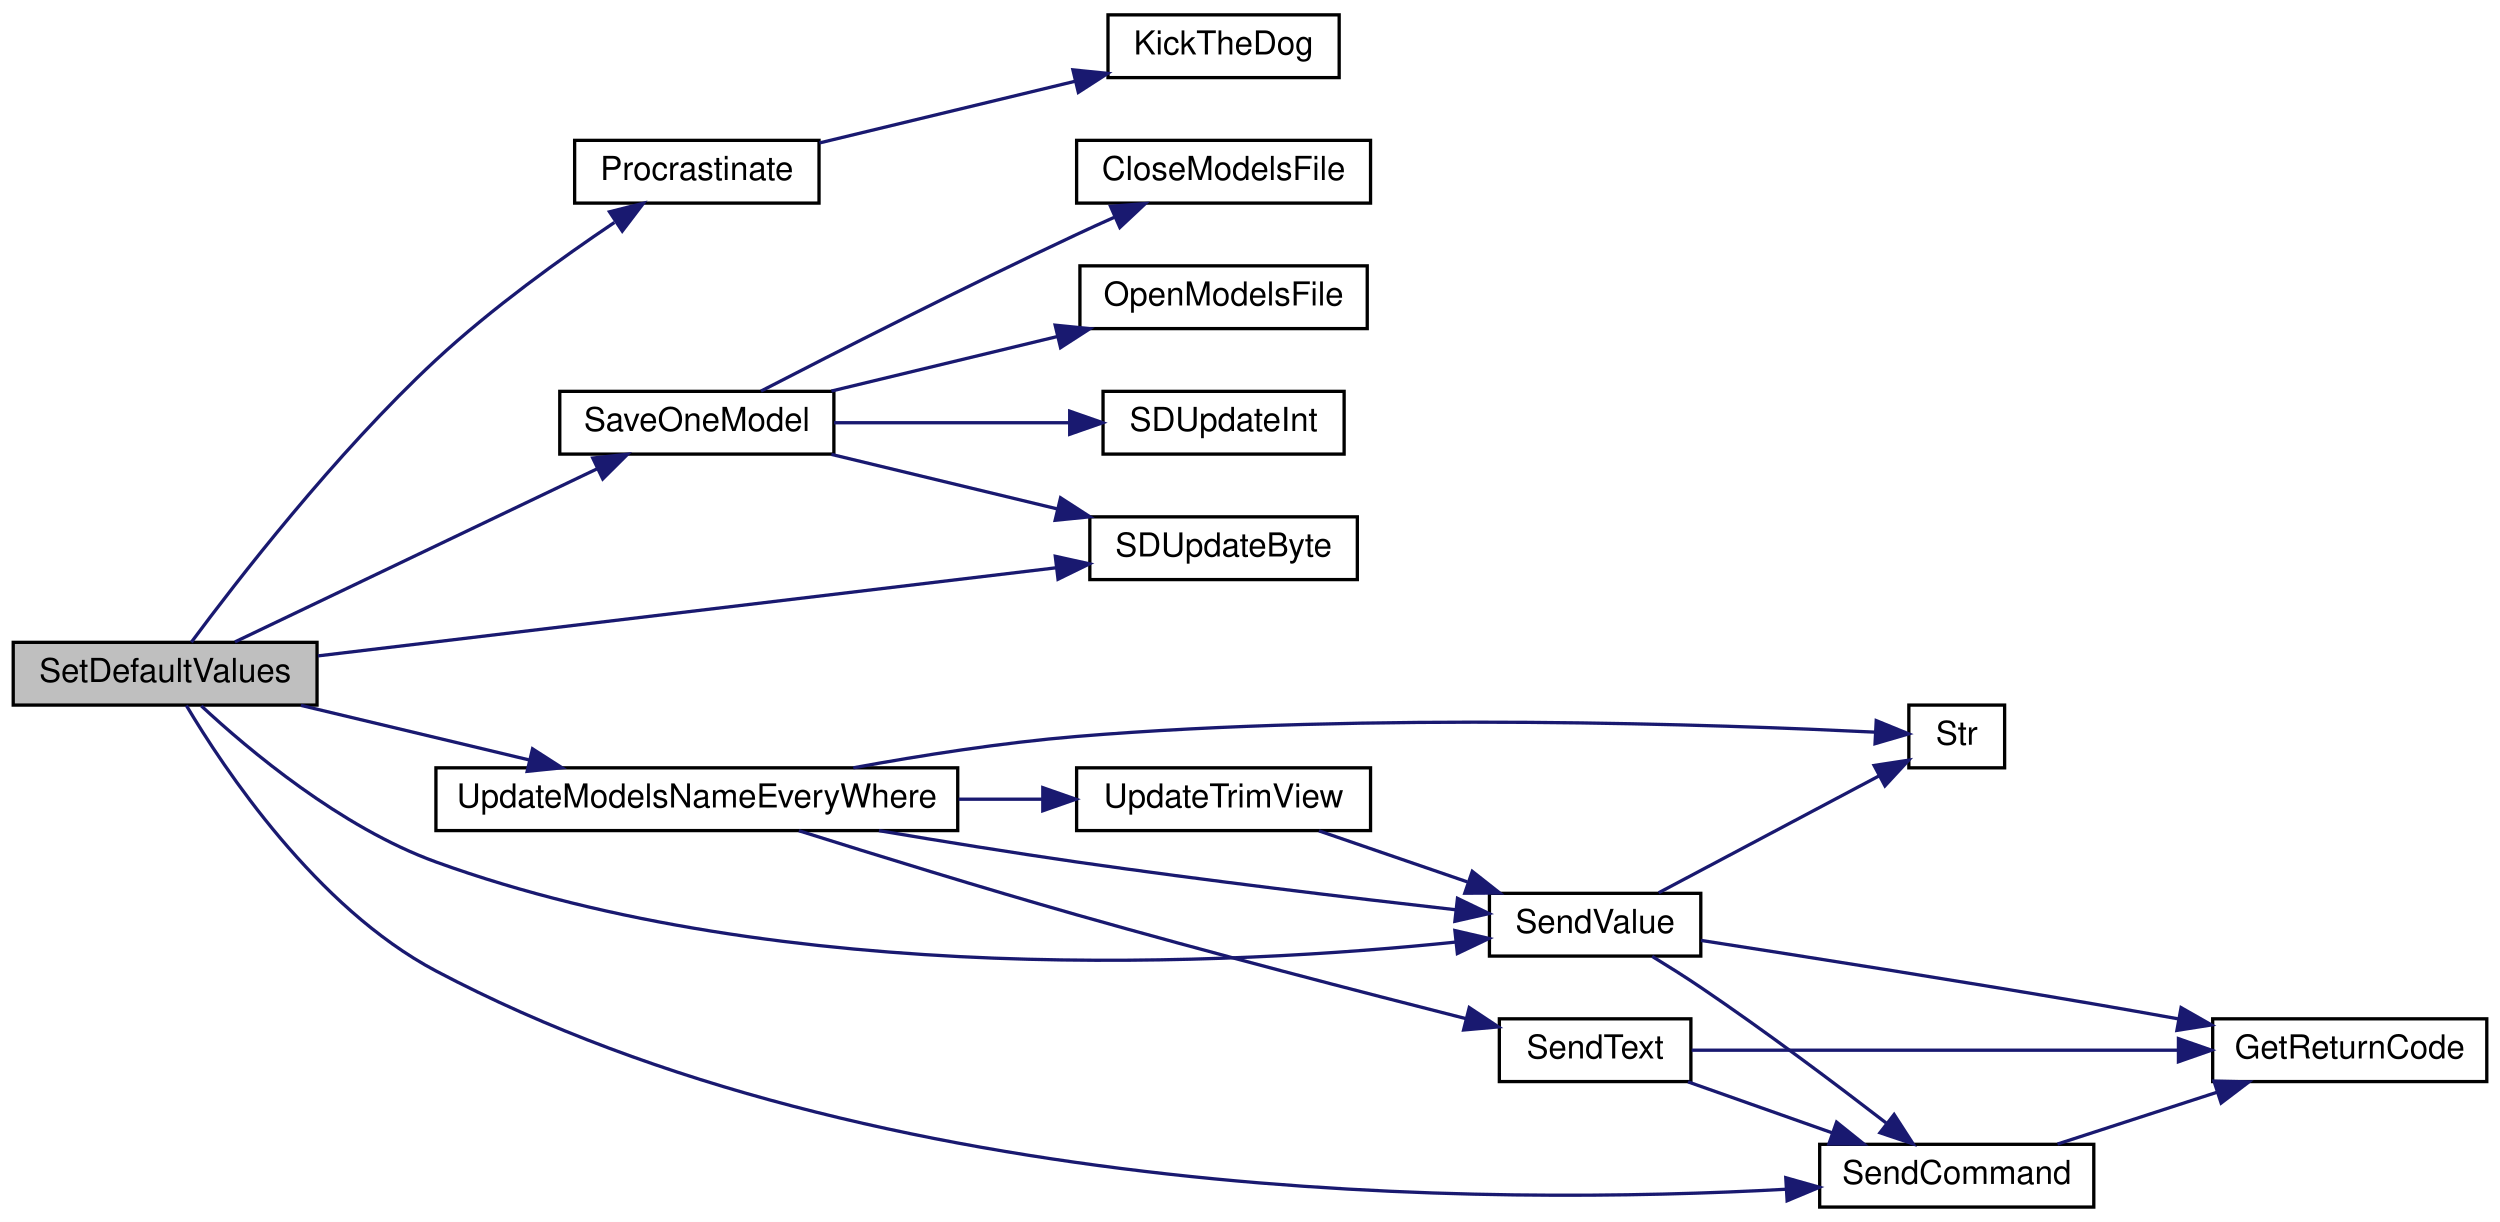
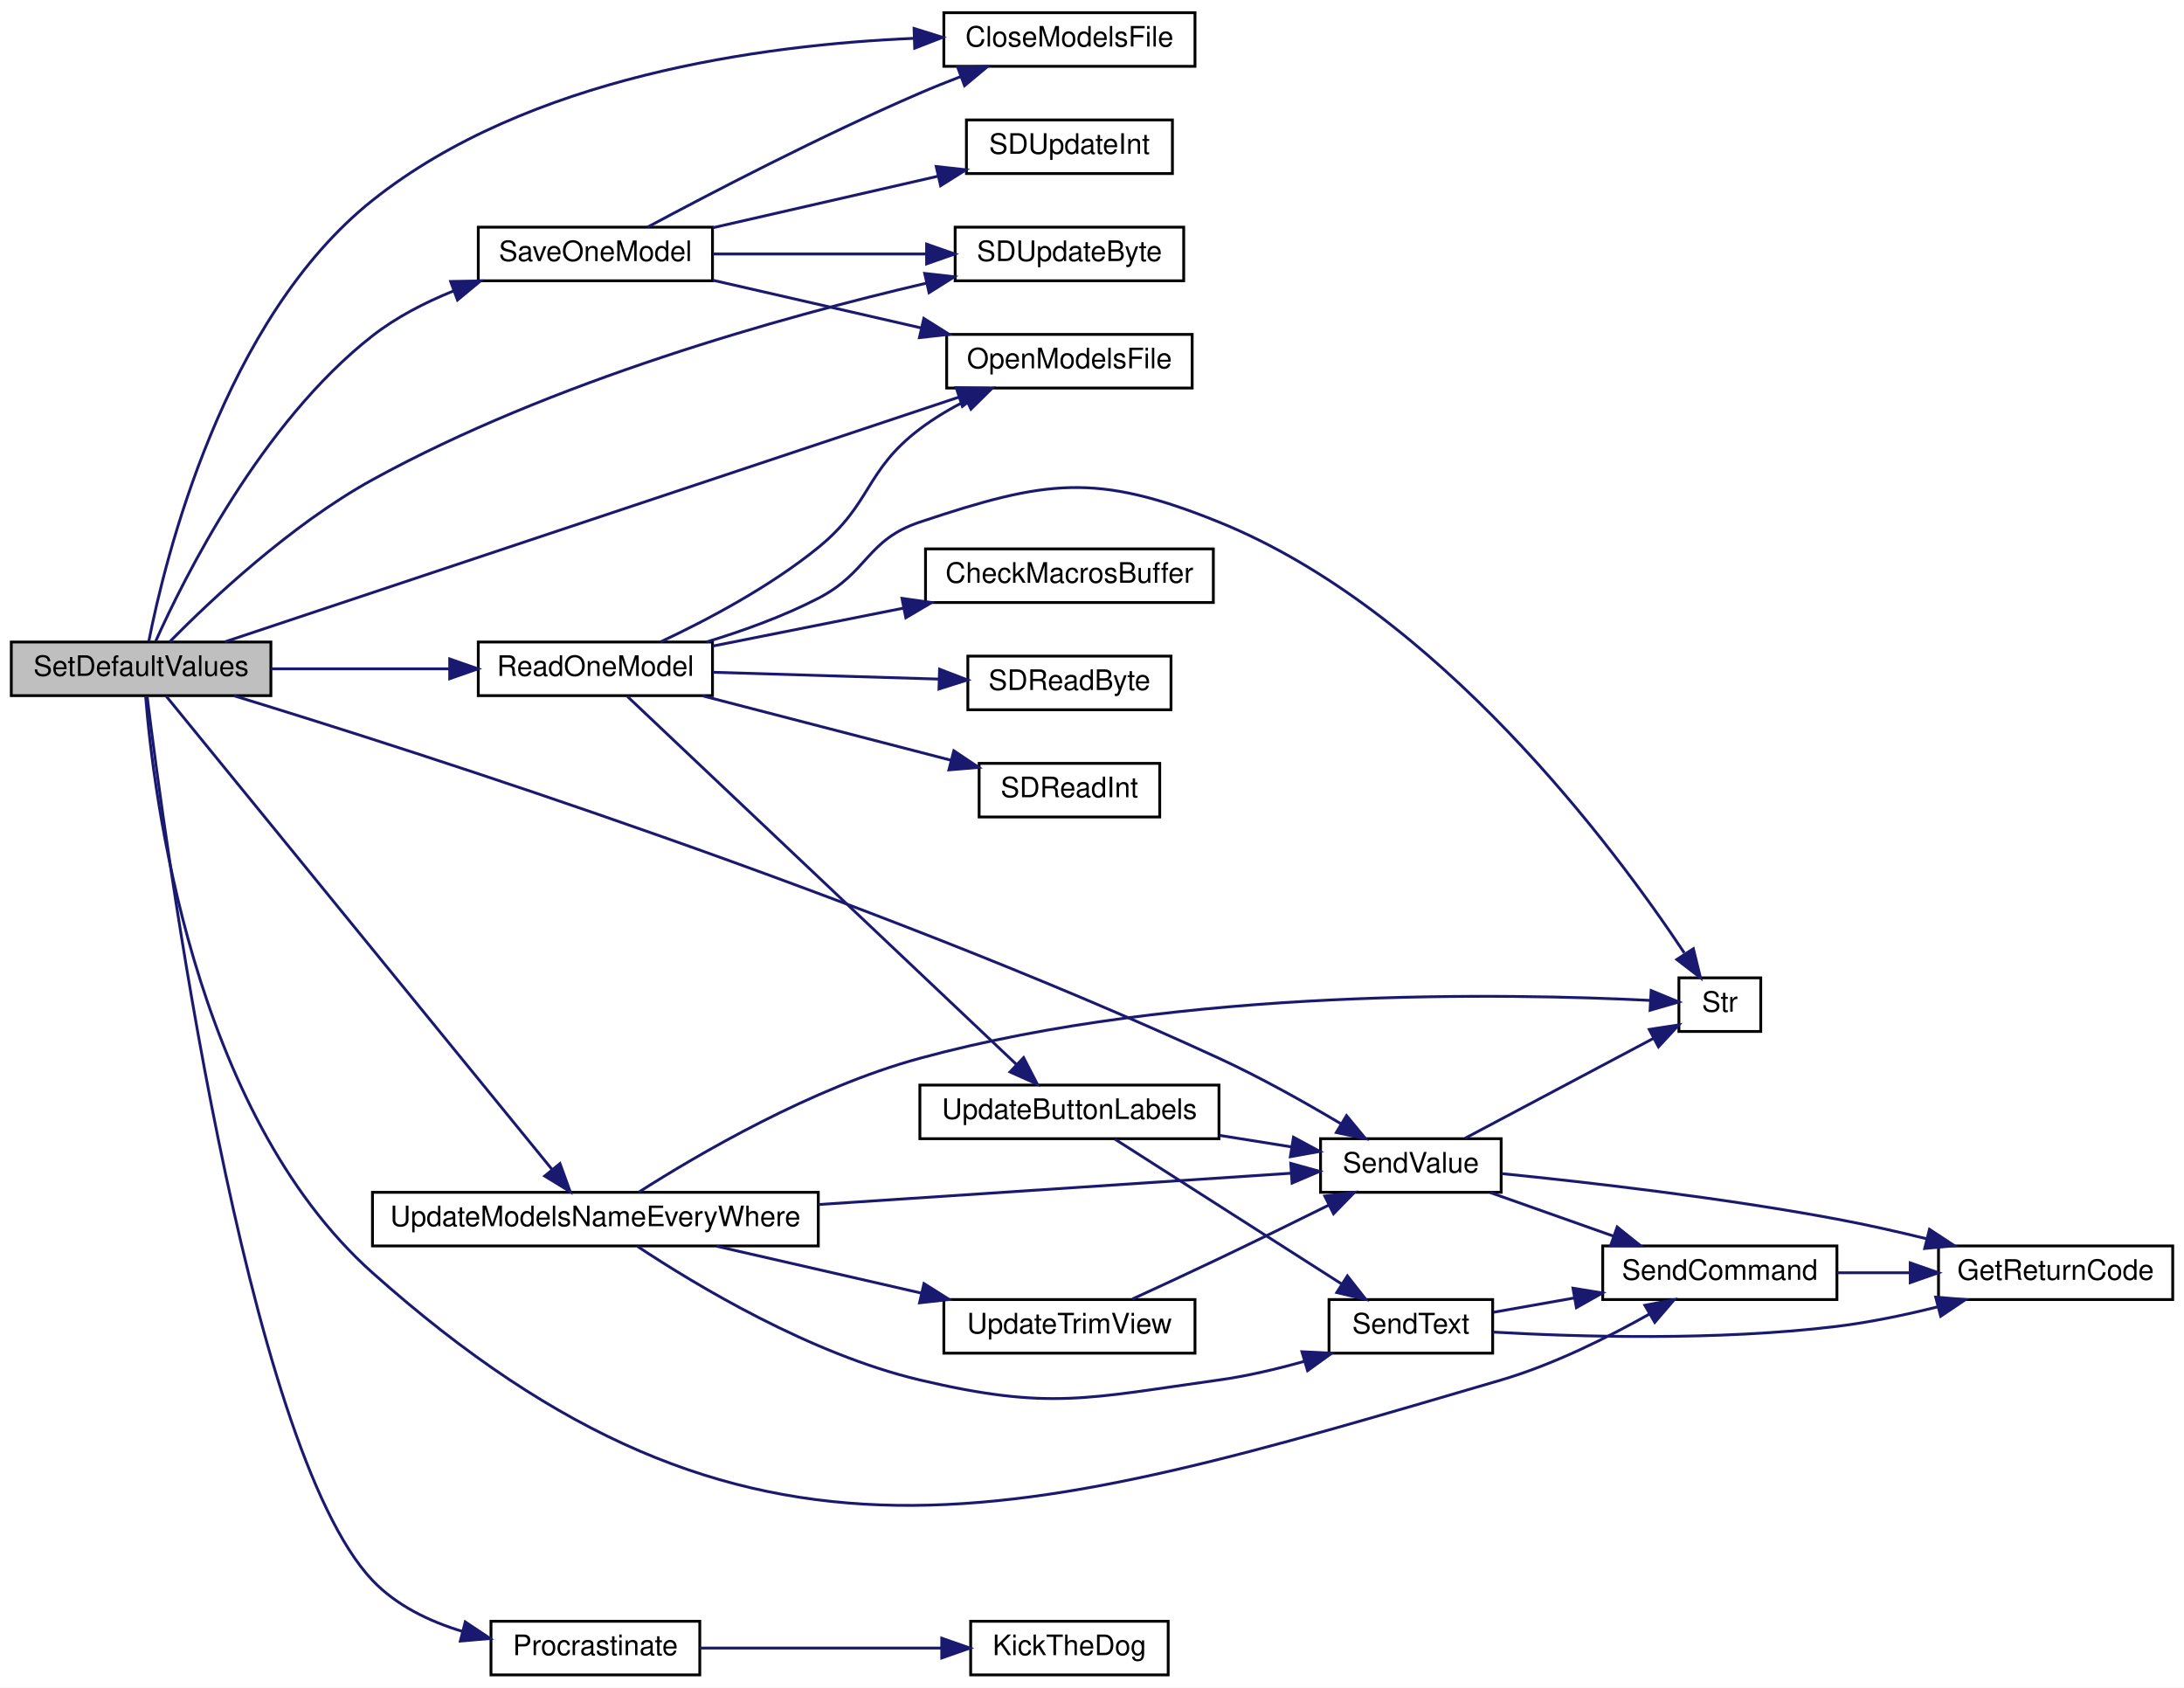
- <svg xmlns="http://www.w3.org/2000/svg" xmlns:xlink="http://www.w3.org/1999/xlink" width="757pt" height="370pt" viewBox="0.00 0.00 757.00 370.00">
-   <g id="graph0" class="graph" transform="scale(1 1) rotate(0) translate(4 366)">
-     <polygon fill="white" stroke="transparent" points="-4,4 -4,-366 753,-366 753,4 -4,4" />
+ <svg xmlns="http://www.w3.org/2000/svg" xmlns:xlink="http://www.w3.org/1999/xlink" width="774pt" height="598pt" viewBox="0.00 0.00 774.00 598.00">
+   <g id="graph0" class="graph" transform="scale(1 1) rotate(0) translate(4 594)">
+     <polygon fill="white" stroke="transparent" points="-4,4 -4,-594 770,-594 770,4 -4,4" />
    <g id="node1" class="node">
      <g id="a_node1">
        <a xlink:title=" ">
-           <polygon fill="#bfbfbf" stroke="black" points="0,-152.5 0,-171.5 92,-171.5 92,-152.5 0,-152.5" />
-           <text text-anchor="middle" x="46" y="-159.5" font-family="Helvetica,sans-Serif" font-size="10.00">SetDefaultValues</text>
+           <polygon fill="#bfbfbf" stroke="black" points="0,-347.5 0,-366.5 92,-366.5 92,-347.5 0,-347.5" />
+           <text text-anchor="middle" x="46" y="-354.5" font-family="Helvetica,sans-Serif" font-size="10.00">SetDefaultValues</text>
        </a>
      </g>
    </g>
    <g id="node2" class="node">
      <g id="a_node2">
-         <a xlink:href="_radio_functions_8cpp.html#a760609a682300dfe6bfaac737fd4d5eb" target="_top" xlink:title=" ">
-           <polygon fill="white" stroke="black" points="170,-304.5 170,-323.5 244,-323.5 244,-304.5 170,-304.5" />
-           <text text-anchor="middle" x="207" y="-311.5" font-family="Helvetica,sans-Serif" font-size="10.00">Procrastinate</text>
+         <a xlink:href="_transmitter_code_2src_2main_8cpp.html#a6922974b734cfe3a511e074a2d6ac33c" target="_top" xlink:title=" ">
+           <polygon fill="white" stroke="black" points="330.5,-570.5 330.5,-589.5 419.5,-589.5 419.5,-570.5 330.5,-570.5" />
+           <text text-anchor="middle" x="375" y="-577.5" font-family="Helvetica,sans-Serif" font-size="10.00">CloseModelsFile</text>
        </a>
      </g>
    </g>
    <g id="edge1" class="edge">
-       <path fill="none" stroke="midnightblue" d="M53.94,-171.54C67.18,-189.41 97.49,-228.7 128,-257 144.86,-272.64 166.03,-287.87 182.06,-298.65" />
-       <polygon fill="midnightblue" stroke="midnightblue" points="180.56,-301.86 190.83,-304.45 184.42,-296.02 180.56,-301.86" />
+       <path fill="none" stroke="midnightblue" d="M48.72,-366.68C54.36,-395.42 75.06,-480.86 128,-523 183.1,-566.86 265.92,-578.12 319.97,-580.42" />
+       <polygon fill="midnightblue" stroke="midnightblue" points="319.94,-583.92 330.05,-580.76 320.17,-576.93 319.94,-583.92" />
+     </g>
+     <g id="node3" class="node">
+       <g id="a_node3">
+         <a xlink:href="_transmitter_code_2src_2main_8cpp.html#ae7618f38a148877bc5681be58cba8354" target="_top" xlink:title=" ">
+           <polygon fill="white" stroke="black" points="331.5,-456.5 331.5,-475.5 418.5,-475.5 418.5,-456.5 331.5,-456.5" />
+           <text text-anchor="middle" x="375" y="-463.5" font-family="Helvetica,sans-Serif" font-size="10.00">OpenModelsFile</text>
+         </a>
+       </g>
+     </g>
+     <g id="edge2" class="edge">
+       <path fill="none" stroke="midnightblue" d="M75.73,-366.58C134.73,-386.24 269.55,-431.18 335.81,-453.27" />
+       <polygon fill="midnightblue" stroke="midnightblue" points="334.86,-456.64 345.45,-456.48 337.07,-450 334.86,-456.64" />
    </g>
    <g id="node4" class="node">
      <g id="a_node4">
+         <a xlink:href="_radio_functions_8cpp.html#a760609a682300dfe6bfaac737fd4d5eb" target="_top" xlink:title=" ">
+           <polygon fill="white" stroke="black" points="170,-0.5 170,-19.5 244,-19.5 244,-0.5 170,-0.5" />
+           <text text-anchor="middle" x="207" y="-7.5" font-family="Helvetica,sans-Serif" font-size="10.00">Procrastinate</text>
+         </a>
+       </g>
+     </g>
+     <g id="edge3" class="edge">
+       <path fill="none" stroke="midnightblue" d="M48.14,-347.34C54.08,-298.75 82.84,-81.61 128,-34 136.46,-25.09 148.13,-19.46 159.88,-15.91" />
+       <polygon fill="midnightblue" stroke="midnightblue" points="160.88,-19.27 169.69,-13.39 159.14,-12.49 160.88,-19.27" />
+     </g>
+     <g id="node6" class="node">
+       <g id="a_node6">
+         <a xlink:href="_transmitter_code_2src_2main_8cpp.html#a3d9d955a8c7cfea4cc99e78f3746bd26" target="_top" xlink:title=" ">
+           <polygon fill="white" stroke="black" points="165.5,-347.5 165.5,-366.5 248.5,-366.5 248.5,-347.5 165.5,-347.5" />
+           <text text-anchor="middle" x="207" y="-354.5" font-family="Helvetica,sans-Serif" font-size="10.00">ReadOneModel</text>
+         </a>
+       </g>
+     </g>
+     <g id="edge5" class="edge">
+       <path fill="none" stroke="midnightblue" d="M92.14,-357C111.85,-357 135.06,-357 155.36,-357" />
+       <polygon fill="midnightblue" stroke="midnightblue" points="155.37,-360.5 165.37,-357 155.37,-353.5 155.37,-360.5" />
+     </g>
+     <g id="node14" class="node">
+       <g id="a_node14">
+         <a xlink:href="_transmitter_code_2src_2main_8cpp.html#aecac2f0c289f02ef3c92b85be82eacac" target="_top" xlink:title=" ">
+           <polygon fill="white" stroke="black" points="564,-133.5 564,-152.5 647,-152.5 647,-133.5 564,-133.5" />
+           <text text-anchor="middle" x="605.5" y="-140.5" font-family="Helvetica,sans-Serif" font-size="10.00">SendCommand</text>
+         </a>
+       </g>
+     </g>
+     <g id="edge26" class="edge">
+       <path fill="none" stroke="midnightblue" d="M47.62,-347.14C50.32,-313.19 63.96,-200.11 128,-143 261.29,-24.15 356.64,-54.74 528,-105 546.44,-110.41 565.82,-120.08 580.46,-128.31" />
+       <polygon fill="midnightblue" stroke="midnightblue" points="578.93,-131.47 589.34,-133.46 582.44,-125.42 578.93,-131.47" />
+     </g>
+     <g id="node15" class="node">
+       <g id="a_node15">
+         <a xlink:href="_transmitter_code_2src_2main_8cpp.html#a1e20efc1e419b252b50d36f9924503fc" target="_top" xlink:title=" ">
+           <polygon fill="white" stroke="black" points="464,-171.5 464,-190.5 528,-190.5 528,-171.5 464,-171.5" />
+           <text text-anchor="middle" x="496" y="-178.5" font-family="Helvetica,sans-Serif" font-size="10.00">SendValue</text>
+         </a>
+       </g>
+     </g>
+     <g id="edge27" class="edge">
+       <path fill="none" stroke="midnightblue" d="M78.83,-347.48C145.16,-327.19 302.44,-276.84 428,-219 442.71,-212.22 458.5,-203.35 471.05,-195.89" />
+       <polygon fill="midnightblue" stroke="midnightblue" points="473.2,-198.68 479.95,-190.51 469.58,-192.68 473.2,-198.68" />
+     </g>
+     <g id="node16" class="node">
+       <g id="a_node16">
        <a xlink:href="_transmitter_code_2src_2main_8cpp.html#a23e0cf21492258d84314ae4d1c4a9042" target="_top" xlink:title=" ">
-           <polygon fill="white" stroke="black" points="165.5,-228.5 165.5,-247.5 248.5,-247.5 248.5,-228.5 165.5,-228.5" />
-           <text text-anchor="middle" x="207" y="-235.5" font-family="Helvetica,sans-Serif" font-size="10.00">SaveOneModel</text>
-         </a>
-       </g>
-     </g>
-     <g id="edge3" class="edge">
-       <path fill="none" stroke="midnightblue" d="M67.14,-171.63C94.85,-184.87 144.94,-208.81 176.78,-224.03" />
-       <polygon fill="midnightblue" stroke="midnightblue" points="175.49,-227.3 186.03,-228.45 178.51,-220.98 175.49,-227.3" />
+           <polygon fill="white" stroke="black" points="165.5,-494.5 165.5,-513.5 248.5,-513.5 248.5,-494.5 165.5,-494.5" />
+           <text text-anchor="middle" x="207" y="-501.5" font-family="Helvetica,sans-Serif" font-size="10.00">SaveOneModel</text>
+         </a>
+       </g>
+     </g>
+     <g id="edge20" class="edge">
+       <path fill="none" stroke="midnightblue" d="M51.16,-366.75C61.15,-389.05 88.62,-444.28 128,-475 136.46,-481.6 146.57,-486.81 156.67,-490.88" />
+       <polygon fill="midnightblue" stroke="midnightblue" points="155.7,-494.26 166.3,-494.45 158.13,-487.69 155.7,-494.26" />
+     </g>
+     <g id="node17" class="node">
+       <g id="a_node17">
+         <a xlink:href="_transmitter_code_2src_2main_8cpp.html#aead4267a5769c2ae9feb2917c3d77db0" target="_top" xlink:title=" ">
+           <polygon fill="white" stroke="black" points="334.5,-494.5 334.5,-513.5 415.5,-513.5 415.5,-494.5 334.5,-494.5" />
+           <text text-anchor="middle" x="375" y="-501.5" font-family="Helvetica,sans-Serif" font-size="10.00">SDUpdateByte</text>
+         </a>
+       </g>
+     </g>
+     <g id="edge25" class="edge">
+       <path fill="none" stroke="midnightblue" d="M56.1,-366.55C70.23,-380.88 98.9,-408 128,-424 191.64,-458.99 273.05,-481.7 324.37,-493.68" />
+       <polygon fill="midnightblue" stroke="midnightblue" points="323.7,-497.11 334.22,-495.93 325.26,-490.29 323.7,-497.11" />
+     </g>
+     <g id="node19" class="node">
+       <g id="a_node19">
+         <a xlink:href="_transmitter_code_2src_2main_8cpp.html#a9e1de754e1d2d483fb15957f70cf0488" target="_top" xlink:title=" ">
+           <polygon fill="white" stroke="black" points="128,-152.5 128,-171.5 286,-171.5 286,-152.5 128,-152.5" />
+           <text text-anchor="middle" x="207" y="-159.5" font-family="Helvetica,sans-Serif" font-size="10.00">UpdateModelsNameEveryWhere</text>
+         </a>
+       </g>
+     </g>
+     <g id="edge28" class="edge">
+       <path fill="none" stroke="midnightblue" d="M54.88,-347.33C80.1,-316.4 159.05,-219.58 191.67,-179.57" />
+       <polygon fill="midnightblue" stroke="midnightblue" points="194.46,-181.69 198.07,-171.73 189.04,-177.27 194.46,-181.69" />
+     </g>
+     <g id="node5" class="node">
+       <g id="a_node5">
+         <a xlink:href="_transmitter_code_2src_2main_8cpp.html#ada95a00a341e4a80176eda743a94ab2e" target="_top" xlink:title=" ">
+           <polygon fill="white" stroke="black" points="340,-0.5 340,-19.5 410,-19.5 410,-0.5 340,-0.5" />
+           <text text-anchor="middle" x="375" y="-7.5" font-family="Helvetica,sans-Serif" font-size="10.00">KickTheDog</text>
+         </a>
+       </g>
+     </g>
+     <g id="edge4" class="edge">
+       <path fill="none" stroke="midnightblue" d="M244.02,-10C269.11,-10 302.73,-10 329.49,-10" />
+       <polygon fill="midnightblue" stroke="midnightblue" points="329.75,-13.5 339.75,-10 329.75,-6.5 329.75,-13.5" />
+     </g>
+     <g id="edge7" class="edge">
+       <path fill="none" stroke="midnightblue" d="M230.15,-366.58C246.52,-374.26 268.85,-386.04 286,-400 305.07,-415.52 302.39,-427.17 322,-442 327.05,-445.82 332.8,-449.22 338.6,-452.18" />
+       <polygon fill="midnightblue" stroke="midnightblue" points="337.11,-455.34 347.64,-456.46 340.1,-449.02 337.11,-455.34" />
    </g>
    <g id="node7" class="node">
      <g id="a_node7">
-         <a xlink:href="_transmitter_code_2src_2main_8cpp.html#aead4267a5769c2ae9feb2917c3d77db0" target="_top" xlink:title=" ">
-           <polygon fill="white" stroke="black" points="326,-190.5 326,-209.5 407,-209.5 407,-190.5 326,-190.5" />
-           <text text-anchor="middle" x="366.5" y="-197.5" font-family="Helvetica,sans-Serif" font-size="10.00">SDUpdateByte</text>
+         <a xlink:href="_transmitter_code_2src_2main_8cpp.html#a6bb930920ba3a8d45a737dde782ef65c" target="_top" xlink:title=" ">
+           <polygon fill="white" stroke="black" points="324,-380.5 324,-399.5 426,-399.5 426,-380.5 324,-380.5" />
+           <text text-anchor="middle" x="375" y="-387.5" font-family="Helvetica,sans-Serif" font-size="10.00">CheckMacrosBuffer</text>
+         </a>
+       </g>
+     </g>
+     <g id="edge6" class="edge">
+       <path fill="none" stroke="midnightblue" d="M248.61,-365.07C268.92,-369.11 293.86,-374.07 316.13,-378.5" />
+       <polygon fill="midnightblue" stroke="midnightblue" points="315.66,-381.97 326.15,-380.49 317.02,-375.1 315.66,-381.97" />
+     </g>
+     <g id="node8" class="node">
+       <g id="a_node8">
+         <a xlink:href="_transmitter_code_2src_2main_8cpp.html#af5db4d6f5f17a24fc08503a4e14de200" target="_top" xlink:title=" ">
+           <polygon fill="white" stroke="black" points="339,-342.5 339,-361.5 411,-361.5 411,-342.5 339,-342.5" />
+           <text text-anchor="middle" x="375" y="-349.5" font-family="Helvetica,sans-Serif" font-size="10.00">SDReadByte</text>
        </a>
      </g>
    </g>
    <g id="edge8" class="edge">
-       <path fill="none" stroke="midnightblue" d="M92.3,-167.4C151.39,-174.45 254.45,-186.75 315.69,-194.06" />
-       <polygon fill="midnightblue" stroke="midnightblue" points="315.54,-197.56 325.88,-195.27 316.37,-190.61 315.54,-197.56" />
+       <path fill="none" stroke="midnightblue" d="M248.61,-355.78C272.8,-355.05 303.55,-354.12 328.55,-353.37" />
+       <polygon fill="midnightblue" stroke="midnightblue" points="328.98,-356.86 338.87,-353.06 328.77,-349.86 328.98,-356.86" />
    </g>
    <g id="node9" class="node">
      <g id="a_node9">
-         <a xlink:href="_transmitter_code_2src_2main_8cpp.html#aecac2f0c289f02ef3c92b85be82eacac" target="_top" xlink:title=" ">
-           <polygon fill="white" stroke="black" points="547,-0.5 547,-19.5 630,-19.5 630,-0.5 547,-0.5" />
-           <text text-anchor="middle" x="588.5" y="-7.5" font-family="Helvetica,sans-Serif" font-size="10.00">SendCommand</text>
+         <a xlink:href="_transmitter_code_2src_2main_8cpp.html#ab6670478c40dbf268914a0bfc6831085" target="_top" xlink:title=" ">
+           <polygon fill="white" stroke="black" points="343,-304.5 343,-323.5 407,-323.5 407,-304.5 343,-304.5" />
+           <text text-anchor="middle" x="375" y="-311.5" font-family="Helvetica,sans-Serif" font-size="10.00">SDReadInt</text>
        </a>
      </g>
    </g>
    <g id="edge9" class="edge">
-       <path fill="none" stroke="midnightblue" d="M52.43,-152.37C63.73,-133.34 91.76,-91.15 128,-72 262.36,-1.01 448.42,-1.01 536.88,-5.9" />
-       <polygon fill="midnightblue" stroke="midnightblue" points="536.73,-9.39 546.92,-6.5 537.14,-2.41 536.73,-9.39" />
+       <path fill="none" stroke="midnightblue" d="M244.84,-347.46C270.93,-340.7 305.93,-331.63 332.92,-324.64" />
+       <polygon fill="midnightblue" stroke="midnightblue" points="334.03,-327.97 342.84,-322.07 332.28,-321.19 334.03,-327.97" />
+     </g>
+     <g id="node10" class="node">
+       <g id="a_node10">
+         <a xlink:href="_transmitter_code_2src_2main_8cpp.html#a6bac145d5df31efb9c90e2a60a4cbca5" target="_top" xlink:title=" ">
+           <polygon fill="white" stroke="black" points="591,-228.5 591,-247.5 620,-247.5 620,-228.5 591,-228.5" />
+           <text text-anchor="middle" x="605.5" y="-235.5" font-family="Helvetica,sans-Serif" font-size="10.00">Str</text>
+         </a>
+       </g>
+     </g>
+     <g id="edge10" class="edge">
+       <path fill="none" stroke="midnightblue" d="M246.31,-366.5C259.29,-370.44 273.62,-375.6 286,-382 303.77,-391.18 303.03,-402.68 322,-409 366.69,-423.9 384.33,-426.68 428,-409 505.68,-377.54 568.08,-293.67 592.9,-256.35" />
+       <polygon fill="midnightblue" stroke="midnightblue" points="596.12,-257.82 598.64,-247.53 590.25,-254 596.12,-257.82" />
    </g>
    <g id="node11" class="node">
      <g id="a_node11">
-         <a xlink:href="_transmitter_code_2src_2main_8cpp.html#a1e20efc1e419b252b50d36f9924503fc" target="_top" xlink:title=" ">
-           <polygon fill="white" stroke="black" points="447,-76.5 447,-95.5 511,-95.5 511,-76.5 447,-76.5" />
-           <text text-anchor="middle" x="479" y="-83.5" font-family="Helvetica,sans-Serif" font-size="10.00">SendValue</text>
+         <a xlink:href="_transmitter_code_2src_2main_8cpp.html#abf59862cf6c4e3df5a76f0bfea8919ef" target="_top" xlink:title=" ">
+           <polygon fill="white" stroke="black" points="322,-190.5 322,-209.5 428,-209.5 428,-190.5 322,-190.5" />
+           <text text-anchor="middle" x="375" y="-197.5" font-family="Helvetica,sans-Serif" font-size="10.00">UpdateButtonLabels</text>
        </a>
      </g>
    </g>
    <g id="edge11" class="edge">
-       <path fill="none" stroke="midnightblue" d="M56.96,-152.25C71.3,-138.91 99.22,-115.43 128,-105 233.9,-66.62 369.63,-73.8 436.7,-80.73" />
-       <polygon fill="midnightblue" stroke="midnightblue" points="436.54,-84.23 446.86,-81.83 437.29,-77.28 436.54,-84.23" />
+       <path fill="none" stroke="midnightblue" d="M218.38,-347.18C245.98,-321.08 321.41,-249.74 356.11,-216.92" />
+       <polygon fill="midnightblue" stroke="midnightblue" points="358.76,-219.23 363.62,-209.82 353.95,-214.15 358.76,-219.23" />
+     </g>
+     <g id="node12" class="node">
+       <g id="a_node12">
+         <a xlink:href="_transmitter_code_2src_2main_8cpp.html#afe513398f72d5e48f691830a1ef6eb42" target="_top" xlink:title=" ">
+           <polygon fill="white" stroke="black" points="467,-114.5 467,-133.5 525,-133.5 525,-114.5 467,-114.5" />
+           <text text-anchor="middle" x="496" y="-121.5" font-family="Helvetica,sans-Serif" font-size="10.00">SendText</text>
+         </a>
+       </g>
+     </g>
+     <g id="edge12" class="edge">
+       <path fill="none" stroke="midnightblue" d="M391.07,-190.37C411.37,-177.41 447.69,-154.21 471.57,-138.96" />
+       <polygon fill="midnightblue" stroke="midnightblue" points="473.51,-141.88 480.05,-133.55 469.74,-135.98 473.51,-141.88" />
+     </g>
+     <g id="edge16" class="edge">
+       <path fill="none" stroke="midnightblue" d="M428.2,-191.67C436.71,-190.31 445.43,-188.91 453.65,-187.6" />
+       <polygon fill="midnightblue" stroke="midnightblue" points="454.4,-191.03 463.72,-185.99 453.29,-184.11 454.4,-191.03" />
    </g>
    <g id="node13" class="node">
      <g id="a_node13">
-         <a xlink:href="_transmitter_code_2src_2main_8cpp.html#a9e1de754e1d2d483fb15957f70cf0488" target="_top" xlink:title=" ">
-           <polygon fill="white" stroke="black" points="128,-114.5 128,-133.5 286,-133.5 286,-114.5 128,-114.5" />
-           <text text-anchor="middle" x="207" y="-121.5" font-family="Helvetica,sans-Serif" font-size="10.00">UpdateModelsNameEveryWhere</text>
-         </a>
-       </g>
+         <a xlink:href="_transmitter_code_2src_2main_8cpp.html#a43937dd3d9c795271fd9c3eb3c6b6410" target="_top" xlink:title=" ">
+           <polygon fill="white" stroke="black" points="683,-133.5 683,-152.5 766,-152.5 766,-133.5 683,-133.5" />
+           <text text-anchor="middle" x="724.5" y="-140.5" font-family="Helvetica,sans-Serif" font-size="10.00">GetReturnCode</text>
+         </a>
+       </g>
+     </g>
+     <g id="edge13" class="edge">
+       <path fill="none" stroke="midnightblue" d="M525.05,-121.98C555.27,-120.26 604.74,-118.83 647,-124 658.77,-125.44 671.33,-128.08 682.8,-130.94" />
+       <polygon fill="midnightblue" stroke="midnightblue" points="682,-134.35 692.56,-133.49 683.77,-127.58 682,-134.35" />
+     </g>
+     <g id="edge14" class="edge">
+       <path fill="none" stroke="midnightblue" d="M525.24,-128.99C534.02,-130.54 543.97,-132.3 553.79,-134.04" />
+       <polygon fill="midnightblue" stroke="midnightblue" points="553.45,-137.53 563.91,-135.83 554.67,-130.64 553.45,-137.53" />
    </g>
    <g id="edge15" class="edge">
-       <path fill="none" stroke="midnightblue" d="M87.12,-152.41C108.1,-147.4 133.98,-141.21 156.23,-135.89" />
-       <polygon fill="midnightblue" stroke="midnightblue" points="157.25,-139.25 166.17,-133.52 155.63,-132.44 157.25,-139.25" />
-     </g>
-     <g id="node3" class="node">
-       <g id="a_node3">
-         <a xlink:href="_transmitter_code_2src_2main_8cpp.html#ada95a00a341e4a80176eda743a94ab2e" target="_top" xlink:title=" ">
-           <polygon fill="white" stroke="black" points="331.5,-342.5 331.5,-361.5 401.5,-361.5 401.5,-342.5 331.5,-342.5" />
-           <text text-anchor="middle" x="366.5" y="-349.5" font-family="Helvetica,sans-Serif" font-size="10.00">KickTheDog</text>
-         </a>
-       </g>
-     </g>
-     <g id="edge2" class="edge">
-       <path fill="none" stroke="midnightblue" d="M244.13,-322.72C267.2,-328.28 297.25,-335.53 321.68,-341.43" />
-       <polygon fill="midnightblue" stroke="midnightblue" points="320.88,-344.84 331.42,-343.78 322.52,-338.03 320.88,-344.84" />
-     </g>
-     <g id="node5" class="node">
-       <g id="a_node5">
-         <a xlink:href="_transmitter_code_2src_2main_8cpp.html#a6922974b734cfe3a511e074a2d6ac33c" target="_top" xlink:title=" ">
-           <polygon fill="white" stroke="black" points="322,-304.5 322,-323.5 411,-323.5 411,-304.5 322,-304.5" />
-           <text text-anchor="middle" x="366.5" y="-311.5" font-family="Helvetica,sans-Serif" font-size="10.00">CloseModelsFile</text>
-         </a>
-       </g>
-     </g>
-     <g id="edge4" class="edge">
-       <path fill="none" stroke="midnightblue" d="M226.42,-247.58C248.84,-259.15 287.93,-279.05 322,-295 325.67,-296.72 329.54,-298.48 333.4,-300.2" />
-       <polygon fill="midnightblue" stroke="midnightblue" points="332.26,-303.53 342.82,-304.36 335.09,-297.12 332.26,-303.53" />
-     </g>
-     <g id="node6" class="node">
-       <g id="a_node6">
-         <a xlink:href="_transmitter_code_2src_2main_8cpp.html#ae7618f38a148877bc5681be58cba8354" target="_top" xlink:title=" ">
-           <polygon fill="white" stroke="black" points="323,-266.5 323,-285.5 410,-285.5 410,-266.5 323,-266.5" />
-           <text text-anchor="middle" x="366.5" y="-273.5" font-family="Helvetica,sans-Serif" font-size="10.00">OpenModelsFile</text>
-         </a>
-       </g>
-     </g>
-     <g id="edge5" class="edge">
-       <path fill="none" stroke="midnightblue" d="M247.74,-247.59C268.53,-252.6 294.16,-258.79 316.2,-264.11" />
-       <polygon fill="midnightblue" stroke="midnightblue" points="315.5,-267.54 326.04,-266.48 317.14,-260.73 315.5,-267.54" />
-     </g>
-     <g id="edge6" class="edge">
-       <path fill="none" stroke="midnightblue" d="M247.74,-228.41C268.53,-223.4 294.16,-217.21 316.2,-211.89" />
-       <polygon fill="midnightblue" stroke="midnightblue" points="317.14,-215.27 326.04,-209.52 315.5,-208.46 317.14,-215.27" />
-     </g>
-     <g id="node8" class="node">
-       <g id="a_node8">
+       <path fill="none" stroke="midnightblue" d="M647.09,-143C655.35,-143 664.14,-143 672.7,-143" />
+       <polygon fill="midnightblue" stroke="midnightblue" points="672.98,-146.5 682.98,-143 672.98,-139.5 672.98,-146.5" />
+     </g>
+     <g id="edge19" class="edge">
+       <path fill="none" stroke="midnightblue" d="M515.24,-190.67C533.67,-200.44 562.18,-215.56 582,-226.07" />
+       <polygon fill="midnightblue" stroke="midnightblue" points="580.48,-229.22 590.95,-230.82 583.76,-223.04 580.48,-229.22" />
+     </g>
+     <g id="edge17" class="edge">
+       <path fill="none" stroke="midnightblue" d="M528.19,-178.13C558.65,-175.07 606.23,-169.62 647,-162 657.4,-160.06 668.49,-157.56 678.91,-155.01" />
+       <polygon fill="midnightblue" stroke="midnightblue" points="679.8,-158.39 688.65,-152.57 678.1,-151.6 679.8,-158.39" />
+     </g>
+     <g id="edge18" class="edge">
+       <path fill="none" stroke="midnightblue" d="M524.13,-171.41C537.37,-166.73 553.49,-161.03 567.81,-155.97" />
+       <polygon fill="midnightblue" stroke="midnightblue" points="569.12,-159.22 577.38,-152.59 566.79,-152.62 569.12,-159.22" />
+     </g>
+     <g id="edge21" class="edge">
+       <path fill="none" stroke="midnightblue" d="M225.48,-513.52C247.6,-525.38 287.05,-545.93 322,-561 326.68,-563.02 331.65,-565.01 336.59,-566.91" />
+       <polygon fill="midnightblue" stroke="midnightblue" points="335.38,-570.2 345.97,-570.42 337.83,-563.64 335.38,-570.2" />
+     </g>
+     <g id="edge22" class="edge">
+       <path fill="none" stroke="midnightblue" d="M248.61,-494.7C270.86,-489.61 298.68,-483.24 322.45,-477.8" />
+       <polygon fill="midnightblue" stroke="midnightblue" points="323.4,-481.17 332.37,-475.53 321.84,-474.35 323.4,-481.17" />
+     </g>
+     <g id="edge23" class="edge">
+       <path fill="none" stroke="midnightblue" d="M248.61,-504C271.45,-504 300.15,-504 324.33,-504" />
+       <polygon fill="midnightblue" stroke="midnightblue" points="324.38,-507.5 334.38,-504 324.38,-500.5 324.38,-507.5" />
+     </g>
+     <g id="node18" class="node">
+       <g id="a_node18">
        <a xlink:href="_transmitter_code_2src_2main_8cpp.html#a653ff5fd975f7ed9e38a790af206aa97" target="_top" xlink:title=" ">
-           <polygon fill="white" stroke="black" points="330,-228.5 330,-247.5 403,-247.5 403,-228.5 330,-228.5" />
-           <text text-anchor="middle" x="366.5" y="-235.5" font-family="Helvetica,sans-Serif" font-size="10.00">SDUpdateInt</text>
-         </a>
-       </g>
-     </g>
-     <g id="edge7" class="edge">
-       <path fill="none" stroke="midnightblue" d="M248.56,-238C270.38,-238 297.35,-238 319.89,-238" />
-       <polygon fill="midnightblue" stroke="midnightblue" points="319.9,-241.5 329.9,-238 319.9,-234.5 319.9,-241.5" />
-     </g>
-     <g id="node10" class="node">
-       <g id="a_node10">
-         <a xlink:href="_transmitter_code_2src_2main_8cpp.html#a43937dd3d9c795271fd9c3eb3c6b6410" target="_top" xlink:title=" ">
-           <polygon fill="white" stroke="black" points="666,-38.5 666,-57.5 749,-57.5 749,-38.5 666,-38.5" />
-           <text text-anchor="middle" x="707.5" y="-45.5" font-family="Helvetica,sans-Serif" font-size="10.00">GetReturnCode</text>
-         </a>
-       </g>
-     </g>
-     <g id="edge10" class="edge">
-       <path fill="none" stroke="midnightblue" d="M619.02,-19.59C633.71,-24.36 651.66,-30.19 667.47,-35.32" />
-       <polygon fill="midnightblue" stroke="midnightblue" points="666.39,-38.65 676.99,-38.41 668.56,-32 666.39,-38.65" />
-     </g>
-     <g id="edge13" class="edge">
-       <path fill="none" stroke="midnightblue" d="M496.27,-76.41C501.07,-73.48 506.3,-70.18 511,-67 530.49,-53.81 551.92,-37.7 567.12,-25.97" />
-       <polygon fill="midnightblue" stroke="midnightblue" points="569.54,-28.53 575.29,-19.63 565.25,-23 569.54,-28.53" />
-     </g>
-     <g id="edge12" class="edge">
-       <path fill="none" stroke="midnightblue" d="M511.06,-81.24C541.42,-76.53 588.93,-69.04 630,-62 638.32,-60.57 647.14,-59.01 655.72,-57.46" />
-       <polygon fill="midnightblue" stroke="midnightblue" points="656.43,-60.89 665.64,-55.65 655.17,-54 656.43,-60.89" />
-     </g>
-     <g id="node12" class="node">
-       <g id="a_node12">
-         <a xlink:href="_transmitter_code_2src_2main_8cpp.html#a6bac145d5df31efb9c90e2a60a4cbca5" target="_top" xlink:title=" ">
-           <polygon fill="white" stroke="black" points="574,-133.5 574,-152.5 603,-152.5 603,-133.5 574,-133.5" />
-           <text text-anchor="middle" x="588.5" y="-140.5" font-family="Helvetica,sans-Serif" font-size="10.00">Str</text>
-         </a>
-       </g>
-     </g>
-     <g id="edge14" class="edge">
-       <path fill="none" stroke="midnightblue" d="M498.24,-95.67C516.67,-105.44 545.18,-120.56 565,-131.07" />
-       <polygon fill="midnightblue" stroke="midnightblue" points="563.48,-134.22 573.95,-135.82 566.76,-128.04 563.48,-134.22" />
-     </g>
-     <g id="edge19" class="edge">
-       <path fill="none" stroke="midnightblue" d="M262.14,-114.48C281.05,-111.28 302.44,-107.82 322,-105 360.82,-99.4 405.23,-94.1 436.71,-90.53" />
-       <polygon fill="midnightblue" stroke="midnightblue" points="437.32,-93.98 446.87,-89.38 436.54,-87.03 437.32,-93.98" />
-     </g>
-     <g id="edge20" class="edge">
-       <path fill="none" stroke="midnightblue" d="M254.37,-133.51C274.98,-137.28 299.6,-141.15 322,-143 410.91,-150.36 517.13,-146.59 563.68,-144.31" />
-       <polygon fill="midnightblue" stroke="midnightblue" points="564.12,-147.8 573.93,-143.79 563.76,-140.81 564.12,-147.8" />
-     </g>
-     <g id="node14" class="node">
-       <g id="a_node14">
-         <a xlink:href="_transmitter_code_2src_2main_8cpp.html#afe513398f72d5e48f691830a1ef6eb42" target="_top" xlink:title=" ">
-           <polygon fill="white" stroke="black" points="450,-38.5 450,-57.5 508,-57.5 508,-38.5 450,-38.5" />
-           <text text-anchor="middle" x="479" y="-45.5" font-family="Helvetica,sans-Serif" font-size="10.00">SendText</text>
-         </a>
-       </g>
-     </g>
-     <g id="edge16" class="edge">
-       <path fill="none" stroke="midnightblue" d="M237.9,-114.45C260.84,-107.22 293.33,-97.17 322,-89 362.1,-77.58 408.32,-65.58 439.98,-57.53" />
-       <polygon fill="midnightblue" stroke="midnightblue" points="440.89,-60.91 449.72,-55.06 439.17,-54.12 440.89,-60.91" />
-     </g>
-     <g id="node15" class="node">
-       <g id="a_node15">
+           <polygon fill="white" stroke="black" points="338.5,-532.5 338.5,-551.5 411.5,-551.5 411.5,-532.5 338.5,-532.5" />
+           <text text-anchor="middle" x="375" y="-539.5" font-family="Helvetica,sans-Serif" font-size="10.00">SDUpdateInt</text>
+         </a>
+       </g>
+     </g>
+     <g id="edge24" class="edge">
+       <path fill="none" stroke="midnightblue" d="M248.61,-513.3C272.74,-518.82 303.4,-525.84 328.36,-531.55" />
+       <polygon fill="midnightblue" stroke="midnightblue" points="327.79,-535.01 338.32,-533.83 329.35,-528.19 327.79,-535.01" />
+     </g>
+     <g id="edge31" class="edge">
+       <path fill="none" stroke="midnightblue" d="M222.36,-171.55C243.27,-184.88 283.78,-208.61 322,-219 415.07,-244.3 531.43,-241.98 580.7,-239.51" />
+       <polygon fill="midnightblue" stroke="midnightblue" points="581.16,-242.99 590.95,-238.95 580.78,-236.01 581.16,-242.99" />
+     </g>
+     <g id="edge29" class="edge">
+       <path fill="none" stroke="midnightblue" d="M221.93,-152.33C242.62,-138.61 283.24,-114.15 322,-105 367.85,-94.18 381.34,-98.51 428,-105 437.95,-106.38 448.51,-108.87 458.22,-111.6" />
+       <polygon fill="midnightblue" stroke="midnightblue" points="457.4,-115.01 467.98,-114.5 459.39,-108.3 457.4,-115.01" />
+     </g>
+     <g id="edge30" class="edge">
+       <path fill="none" stroke="midnightblue" d="M286.04,-167.17C340.02,-170.74 409.73,-175.35 453.4,-178.25" />
+       <polygon fill="midnightblue" stroke="midnightblue" points="453.44,-181.76 463.65,-178.92 453.91,-174.77 453.44,-181.76" />
+     </g>
+     <g id="node20" class="node">
+       <g id="a_node20">
        <a xlink:href="_transmitter_code_2src_2main_8cpp.html#ac78966debc2cdc13d8ca958ce3b20c78" target="_top" xlink:title=" ">
-           <polygon fill="white" stroke="black" points="322,-114.5 322,-133.5 411,-133.5 411,-114.5 322,-114.5" />
-           <text text-anchor="middle" x="366.5" y="-121.5" font-family="Helvetica,sans-Serif" font-size="10.00">UpdateTrimView</text>
-         </a>
-       </g>
-     </g>
-     <g id="edge21" class="edge">
-       <path fill="none" stroke="midnightblue" d="M286.29,-124C294.87,-124 303.45,-124 311.63,-124" />
-       <polygon fill="midnightblue" stroke="midnightblue" points="311.76,-127.5 321.76,-124 311.76,-120.5 311.76,-127.5" />
-     </g>
-     <g id="edge18" class="edge">
-       <path fill="none" stroke="midnightblue" d="M507.13,-38.41C520.37,-33.73 536.49,-28.03 550.81,-22.97" />
-       <polygon fill="midnightblue" stroke="midnightblue" points="552.12,-26.22 560.38,-19.59 549.79,-19.62 552.12,-26.22" />
-     </g>
-     <g id="edge17" class="edge">
-       <path fill="none" stroke="midnightblue" d="M508.23,-48C544.97,-48 609.86,-48 655.37,-48" />
-       <polygon fill="midnightblue" stroke="midnightblue" points="655.63,-51.5 665.63,-48 655.63,-44.5 655.63,-51.5" />
-     </g>
-     <g id="edge22" class="edge">
-       <path fill="none" stroke="midnightblue" d="M395.38,-114.41C408.99,-109.73 425.57,-104.03 440.29,-98.97" />
-       <polygon fill="midnightblue" stroke="midnightblue" points="441.81,-102.15 450.13,-95.59 439.53,-95.53 441.81,-102.15" />
+           <polygon fill="white" stroke="black" points="330.5,-114.5 330.5,-133.5 419.5,-133.5 419.5,-114.5 330.5,-114.5" />
+           <text text-anchor="middle" x="375" y="-121.5" font-family="Helvetica,sans-Serif" font-size="10.00">UpdateTrimView</text>
+         </a>
+       </g>
+     </g>
+     <g id="edge32" class="edge">
+       <path fill="none" stroke="midnightblue" d="M249.89,-152.41C271.89,-147.37 299.05,-141.16 322.35,-135.82" />
+       <polygon fill="midnightblue" stroke="midnightblue" points="323.45,-139.16 332.41,-133.52 321.88,-132.34 323.45,-139.16" />
+     </g>
+     <g id="edge33" class="edge">
+       <path fill="none" stroke="midnightblue" d="M397.31,-133.69C406.74,-138.01 417.95,-143.21 428,-148 440.84,-154.12 454.97,-161.06 466.94,-166.98" />
+       <polygon fill="midnightblue" stroke="midnightblue" points="465.49,-170.17 476,-171.48 468.6,-163.9 465.49,-170.17" />
    </g>
  </g>
</svg>
